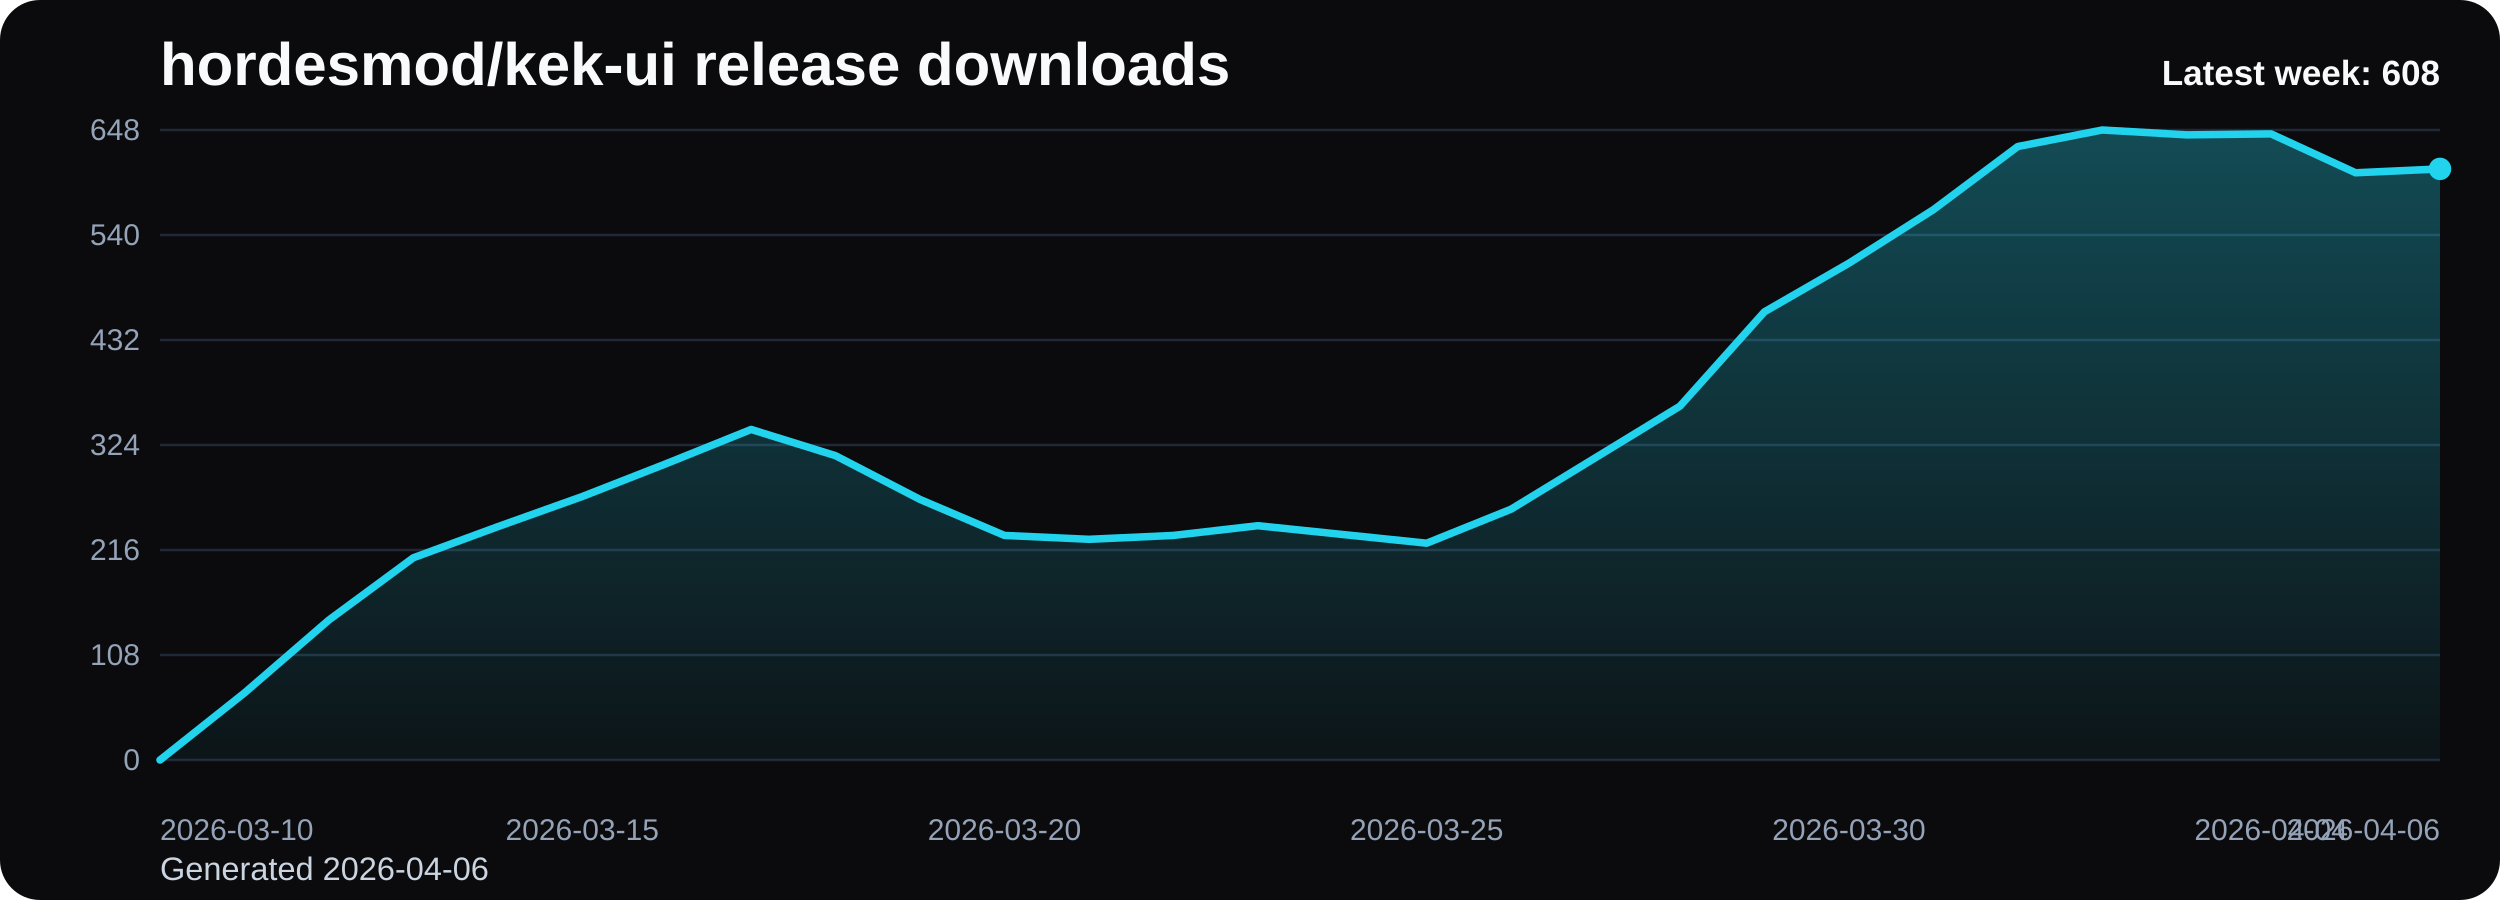
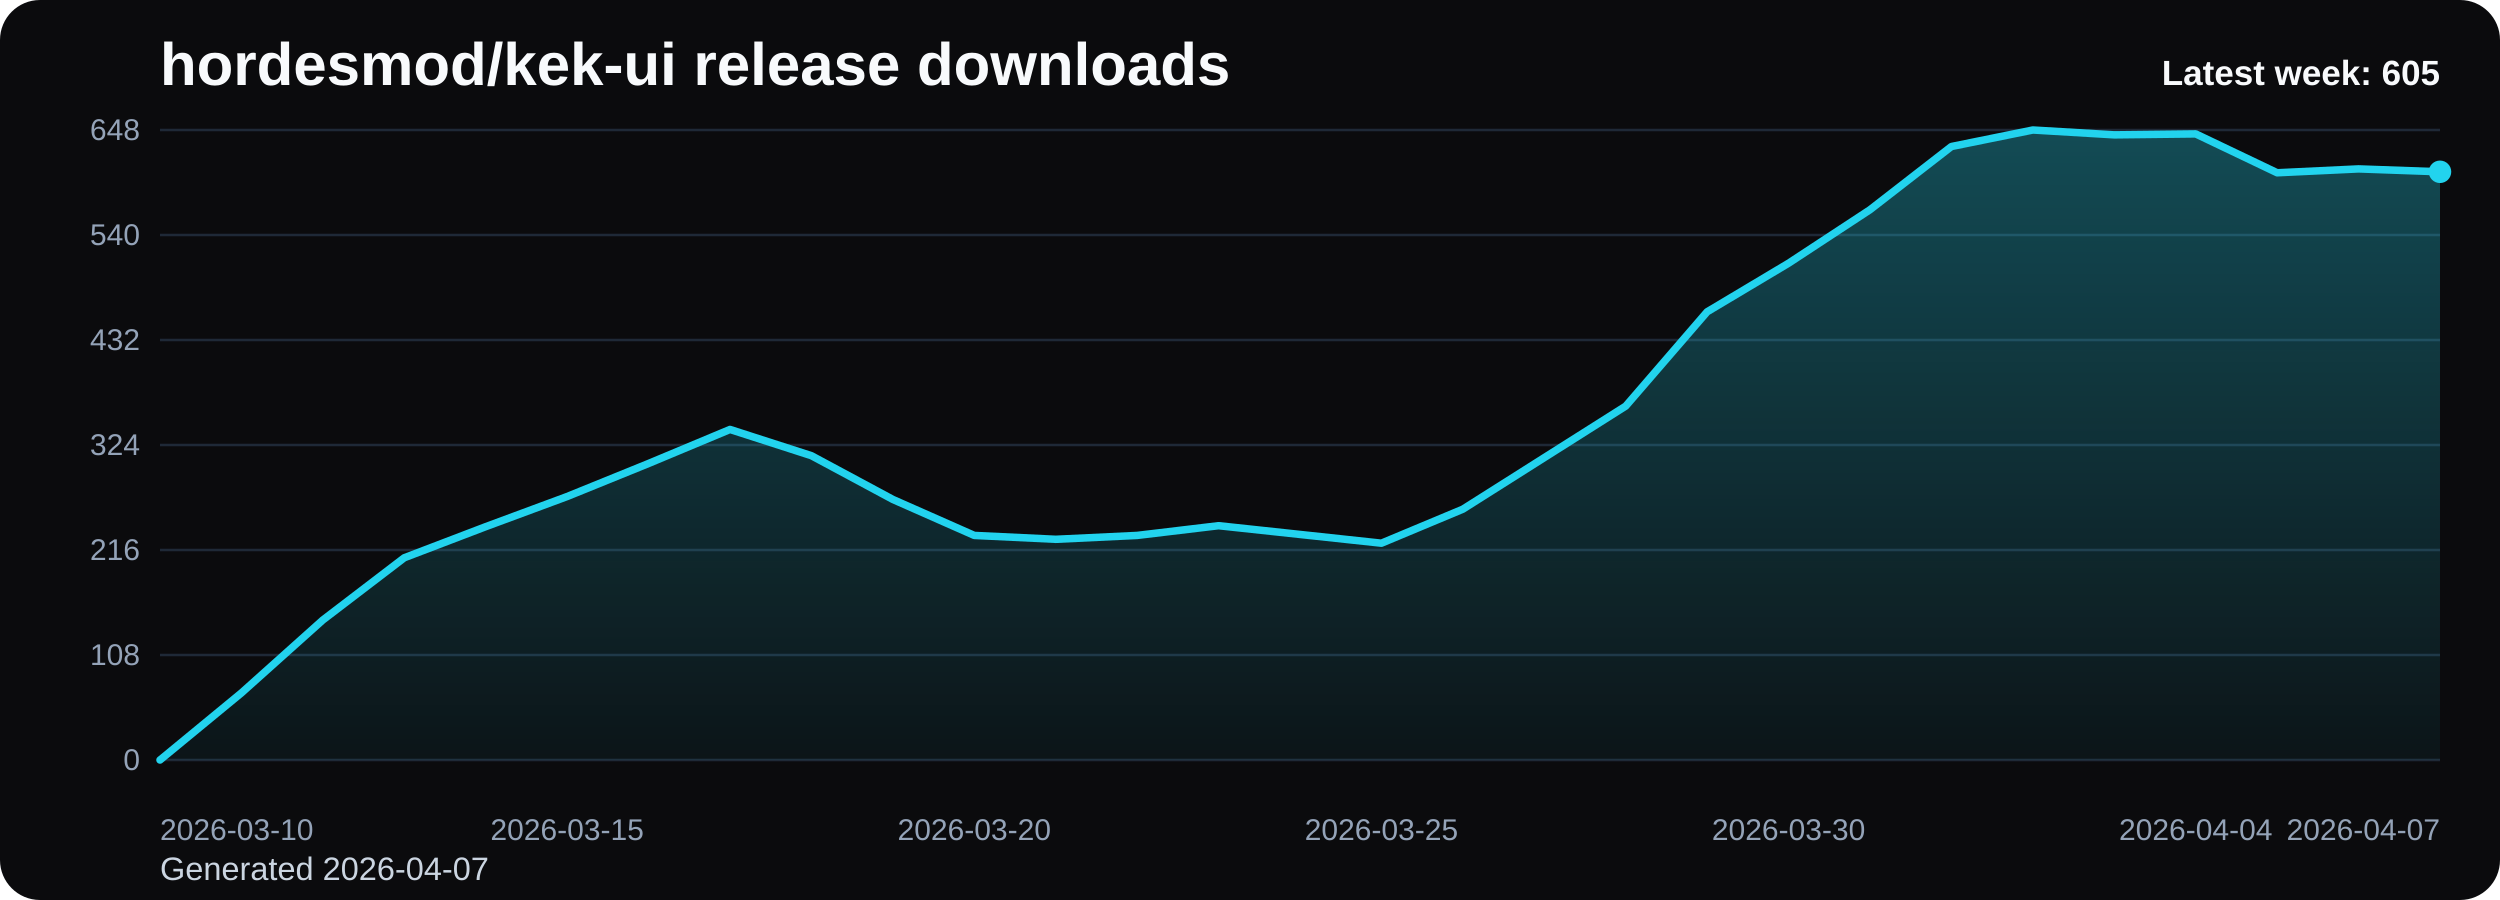
<svg xmlns="http://www.w3.org/2000/svg" viewBox="0 0 1000 360" role="img" aria-label="hordesmod/kek-ui release downloads chart">
  <defs>
    <linearGradient id="fill-weekly-black" x1="0" y1="0" x2="0" y2="1">
      <stop offset="0%" stop-color="#22d3ee" stop-opacity="0.32" />
      <stop offset="100%" stop-color="#22d3ee" stop-opacity="0.05" />
    </linearGradient>
    <style>
      .bg { fill: #0b0b0d; }
      .title { font: 700 24px Arial, sans-serif; fill: #f8fafc; }
      .sub { font: 400 13px Arial, sans-serif; fill: #cbd5e1; }
      .grid { stroke: #1f2937; stroke-width: 1; }
      .axis { font: 400 12px Arial, sans-serif; fill: #94a3b8; }
      .line { fill: none; stroke: #22d3ee; stroke-width: 3; stroke-linecap: round; stroke-linejoin: round; }
      .dot { fill: #22d3ee; }
      .value { font: 600 11px Arial, sans-serif; fill: #cbd5e1; }
      .latest { font: 700 14px Arial, sans-serif; fill: #f8fafc; }
    </style>
  </defs>
  <rect class="bg" x="0" y="0" width="1000" height="360" rx="16" />
  <text class="title" x="64" y="34">hordesmod/kek-ui release downloads</text>
-   <text class="sub" x="64" y="352">Generated 2026-04-06</text>
+   <text class="sub" x="64" y="352">Generated 2026-04-07</text>
  <line x1="64" y1="52.00" x2="976" y2="52.00" class="grid" />
  <text x="56" y="56.00" text-anchor="end" class="axis">648</text>
  <line x1="64" y1="94.00" x2="976" y2="94.00" class="grid" />
  <text x="56" y="98.00" text-anchor="end" class="axis">540</text>
  <line x1="64" y1="136.00" x2="976" y2="136.00" class="grid" />
  <text x="56" y="140.00" text-anchor="end" class="axis">432</text>
  <line x1="64" y1="178.00" x2="976" y2="178.00" class="grid" />
  <text x="56" y="182.00" text-anchor="end" class="axis">324</text>
  <line x1="64" y1="220.00" x2="976" y2="220.00" class="grid" />
  <text x="56" y="224.00" text-anchor="end" class="axis">216</text>
  <line x1="64" y1="262.00" x2="976" y2="262.00" class="grid" />
  <text x="56" y="266.00" text-anchor="end" class="axis">108</text>
  <line x1="64" y1="304.00" x2="976" y2="304.00" class="grid" />
  <text x="56" y="308.00" text-anchor="end" class="axis">0</text>
-   <path d="M 64.00 304 L 64.00 304.00 L 97.78 277.17 L 131.56 248.00 L 165.33 223.11 L 199.11 210.67 L 232.89 198.61 L 266.67 185.39 L 300.44 171.78 L 334.22 182.28 L 368.00 199.78 L 401.78 214.17 L 435.56 215.72 L 469.33 214.17 L 503.11 210.28 L 536.89 213.78 L 570.67 217.28 L 604.44 203.67 L 638.22 183.06 L 672.00 162.44 L 705.78 124.72 L 739.56 105.28 L 773.33 83.89 L 807.11 58.61 L 840.89 52.00 L 874.67 53.94 L 908.44 53.56 L 942.22 69.11 L 976.00 67.56 L 976.00 304 Z" fill="url(#fill-weekly-black)" />
-   <polyline class="line" points="64.00,304.00 97.78,277.17 131.56,248.00 165.33,223.11 199.11,210.67 232.89,198.61 266.67,185.39 300.44,171.78 334.22,182.28 368.00,199.78 401.78,214.17 435.56,215.72 469.33,214.17 503.11,210.28 536.89,213.78 570.67,217.28 604.44,203.67 638.22,183.06 672.00,162.44 705.78,124.72 739.56,105.28 773.33,83.89 807.11,58.61 840.89,52.00 874.67,53.94 908.44,53.56 942.22,69.11 976.00,67.56" />
-   <circle class="dot" cx="976.00" cy="67.56" r="4.5" />
+   <path d="M 64.00 304 L 64.00 304.00 L 96.57 277.17 L 129.14 248.00 L 161.71 223.11 L 194.29 210.67 L 226.86 198.61 L 259.43 185.39 L 292.00 171.78 L 324.57 182.28 L 357.14 199.78 L 389.71 214.17 L 422.29 215.72 L 454.86 214.17 L 487.43 210.28 L 520.00 213.78 L 552.57 217.28 L 585.14 203.67 L 617.71 183.06 L 650.29 162.44 L 682.86 124.72 L 715.43 105.28 L 748.00 83.89 L 780.57 58.61 L 813.14 52.00 L 845.71 53.94 L 878.29 53.56 L 910.86 69.11 L 943.43 67.56 L 976.00 68.72 L 976.00 304 Z" fill="url(#fill-weekly-black)" />
+   <polyline class="line" points="64.00,304.00 96.57,277.17 129.14,248.00 161.71,223.11 194.29,210.67 226.86,198.61 259.43,185.39 292.00,171.78 324.57,182.28 357.14,199.78 389.71,214.17 422.29,215.72 454.86,214.17 487.43,210.28 520.00,213.78 552.57,217.28 585.14,203.67 617.71,183.06 650.29,162.44 682.86,124.72 715.43,105.28 748.00,83.89 780.57,58.61 813.14,52.00 845.71,53.94 878.29,53.56 910.86,69.11 943.43,67.56 976.00,68.72" />
+   <circle class="dot" cx="976.00" cy="68.72" r="4.5" />
  <text class="axis" x="64.00" y="336" text-anchor="start">2026-03-10</text>
-   <text class="axis" x="232.89" y="336" text-anchor="middle">2026-03-15</text>
-   <text class="axis" x="401.78" y="336" text-anchor="middle">2026-03-20</text>
-   <text class="axis" x="570.67" y="336" text-anchor="middle">2026-03-25</text>
-   <text class="axis" x="739.56" y="336" text-anchor="middle">2026-03-30</text>
-   <text class="axis" x="908.44" y="336" text-anchor="middle">2026-04-04</text>
-   <text class="axis" x="976.00" y="336" text-anchor="end">2026-04-06</text>
-   <text class="latest" x="976" y="34" text-anchor="end">Latest week: 608</text>
+   <text class="axis" x="226.86" y="336" text-anchor="middle">2026-03-15</text>
+   <text class="axis" x="389.71" y="336" text-anchor="middle">2026-03-20</text>
+   <text class="axis" x="552.57" y="336" text-anchor="middle">2026-03-25</text>
+   <text class="axis" x="715.43" y="336" text-anchor="middle">2026-03-30</text>
+   <text class="axis" x="878.29" y="336" text-anchor="middle">2026-04-04</text>
+   <text class="axis" x="976.00" y="336" text-anchor="end">2026-04-07</text>
+   <text class="latest" x="976" y="34" text-anchor="end">Latest week: 605</text>
</svg>
